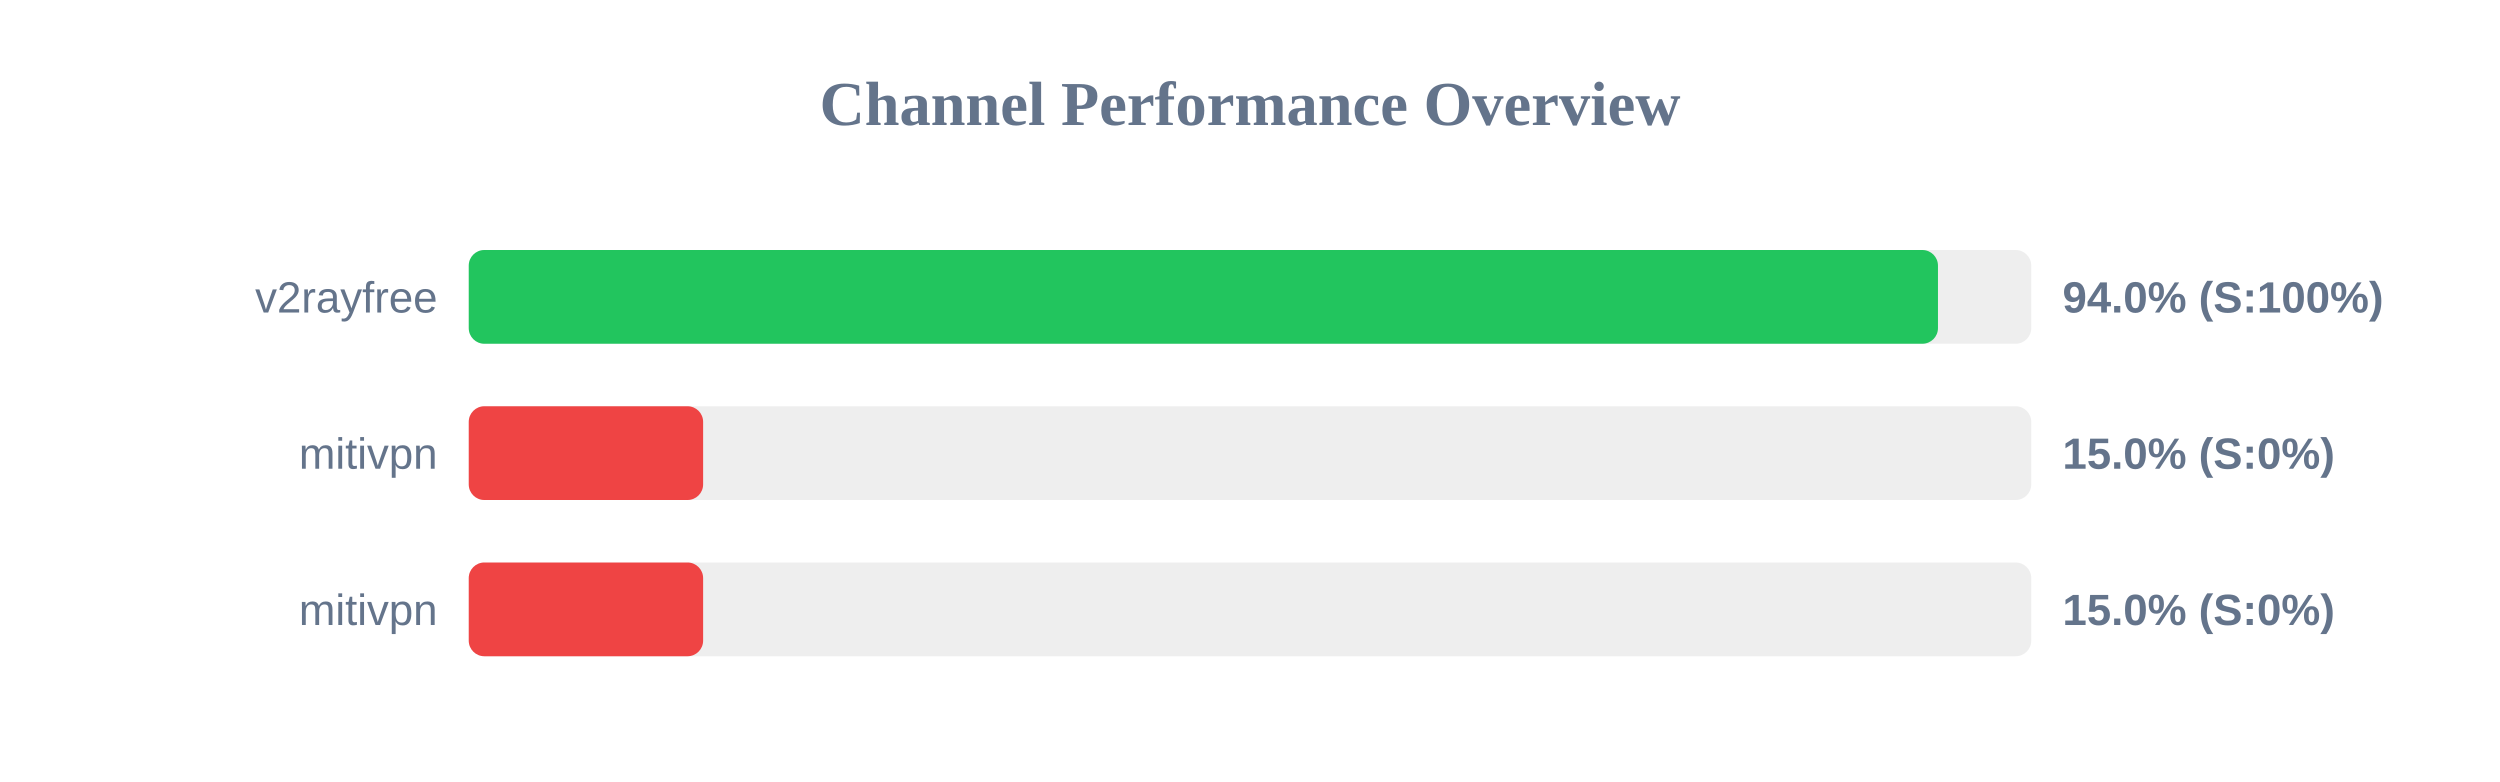
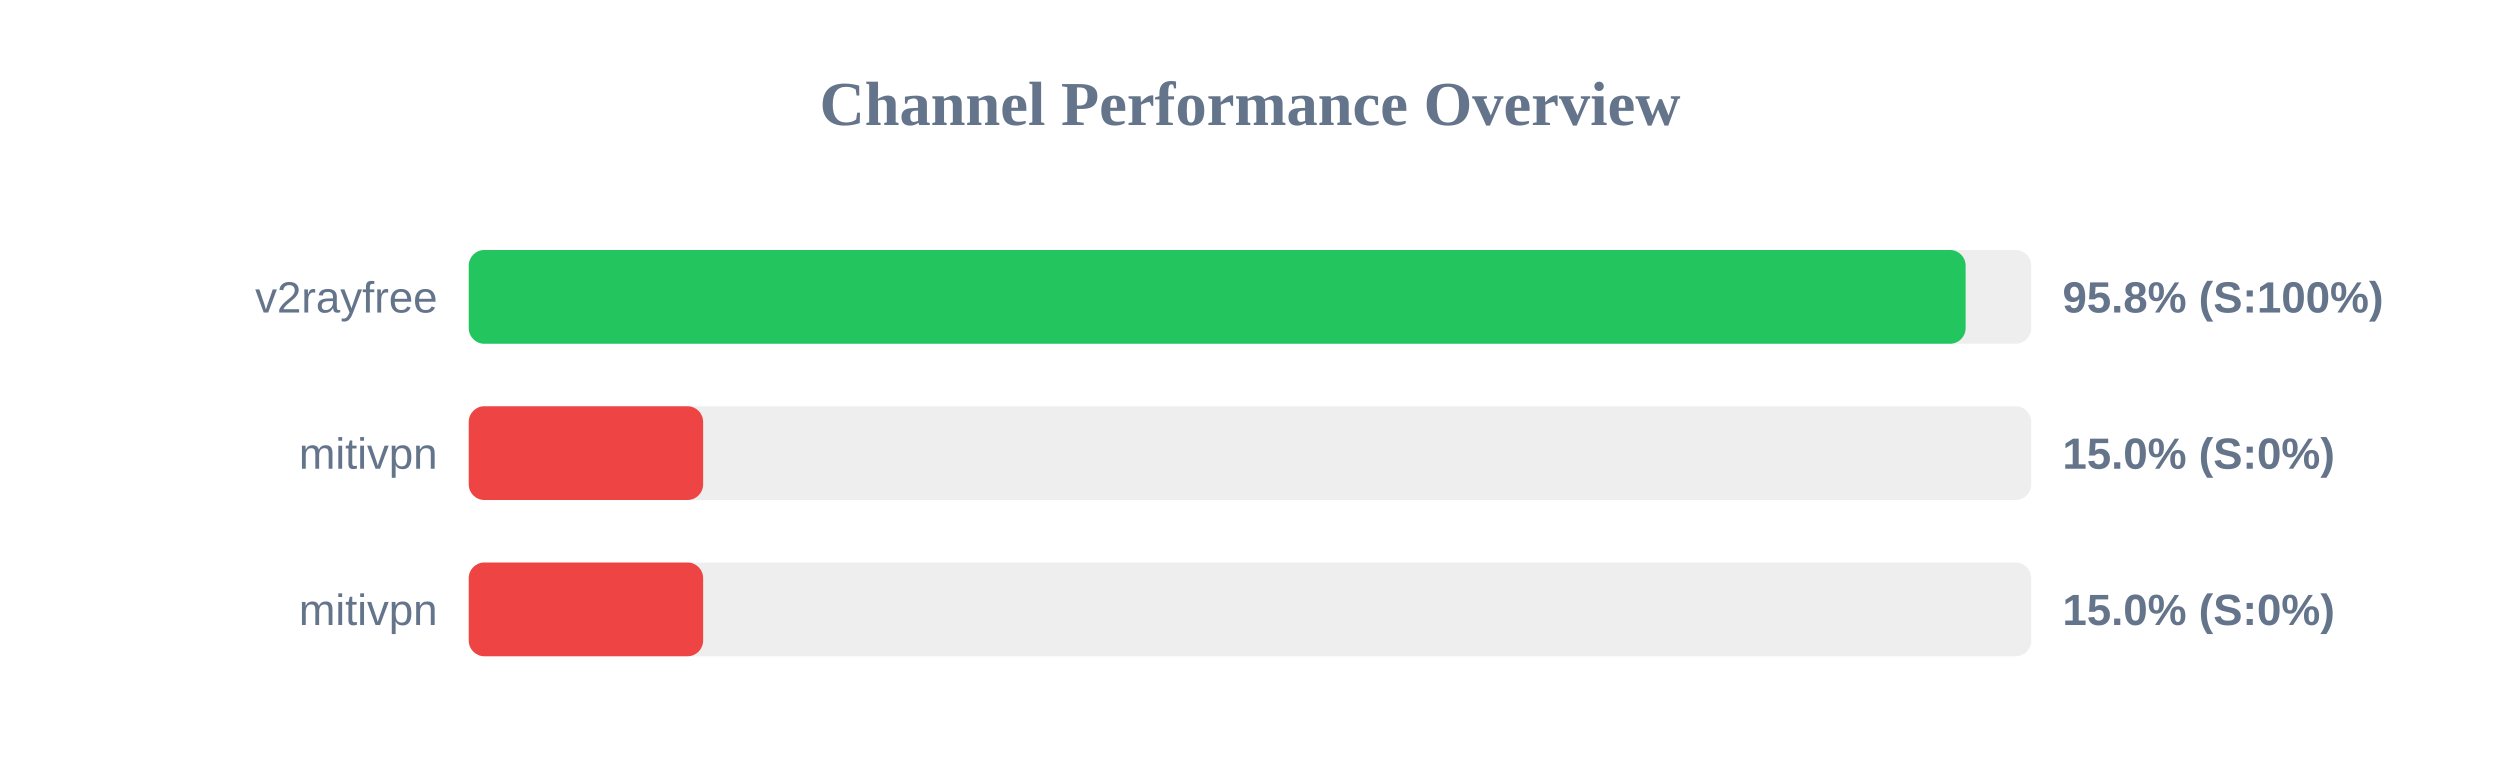
<svg xmlns="http://www.w3.org/2000/svg" width="800" height="250" version="1.1">
  <style>
        .row { font: 14px Arial; fill: #64748b; }
        .score { font: bold 14px Arial; fill: #64748b; }
    </style>
  <text x="400" y="40" text-anchor="middle" font-size="20px" font-weight="bold" fill="#64748b">Channel Performance Overview</text>
  <rect x="150" y="80" width="500" height="30" fill="#eee" rx="5" />
-   <rect x="150" y="80" width="470.15" height="30" fill="#22c55e" rx="5" />
+   <rect x="150" y="80" width="479.0" height="30" fill="#22c55e" rx="5" />
  <text x="140" y="100" text-anchor="end" class="row">v2rayfree</text>
-   <text x="660" y="100" text-anchor="start" class="score">94.0% (S:100%)</text>
+   <text x="660" y="100" text-anchor="start" class="score">95.8% (S:100%)</text>
  <rect x="150" y="130" width="500" height="30" fill="#eee" rx="5" />
  <rect x="150" y="130" width="75.0" height="30" fill="#ef4444" rx="5" />
  <text x="140" y="150" text-anchor="end" class="row">mitivpn</text>
  <text x="660" y="150" text-anchor="start" class="score">15.0% (S:0%)</text>
  <rect x="150" y="180" width="500" height="30" fill="#eee" rx="5" />
  <rect x="150" y="180" width="75.0" height="30" fill="#ef4444" rx="5" />
  <text x="140" y="200" text-anchor="end" class="row">mitivpn</text>
  <text x="660" y="200" text-anchor="start" class="score">15.0% (S:0%)</text>
</svg>
